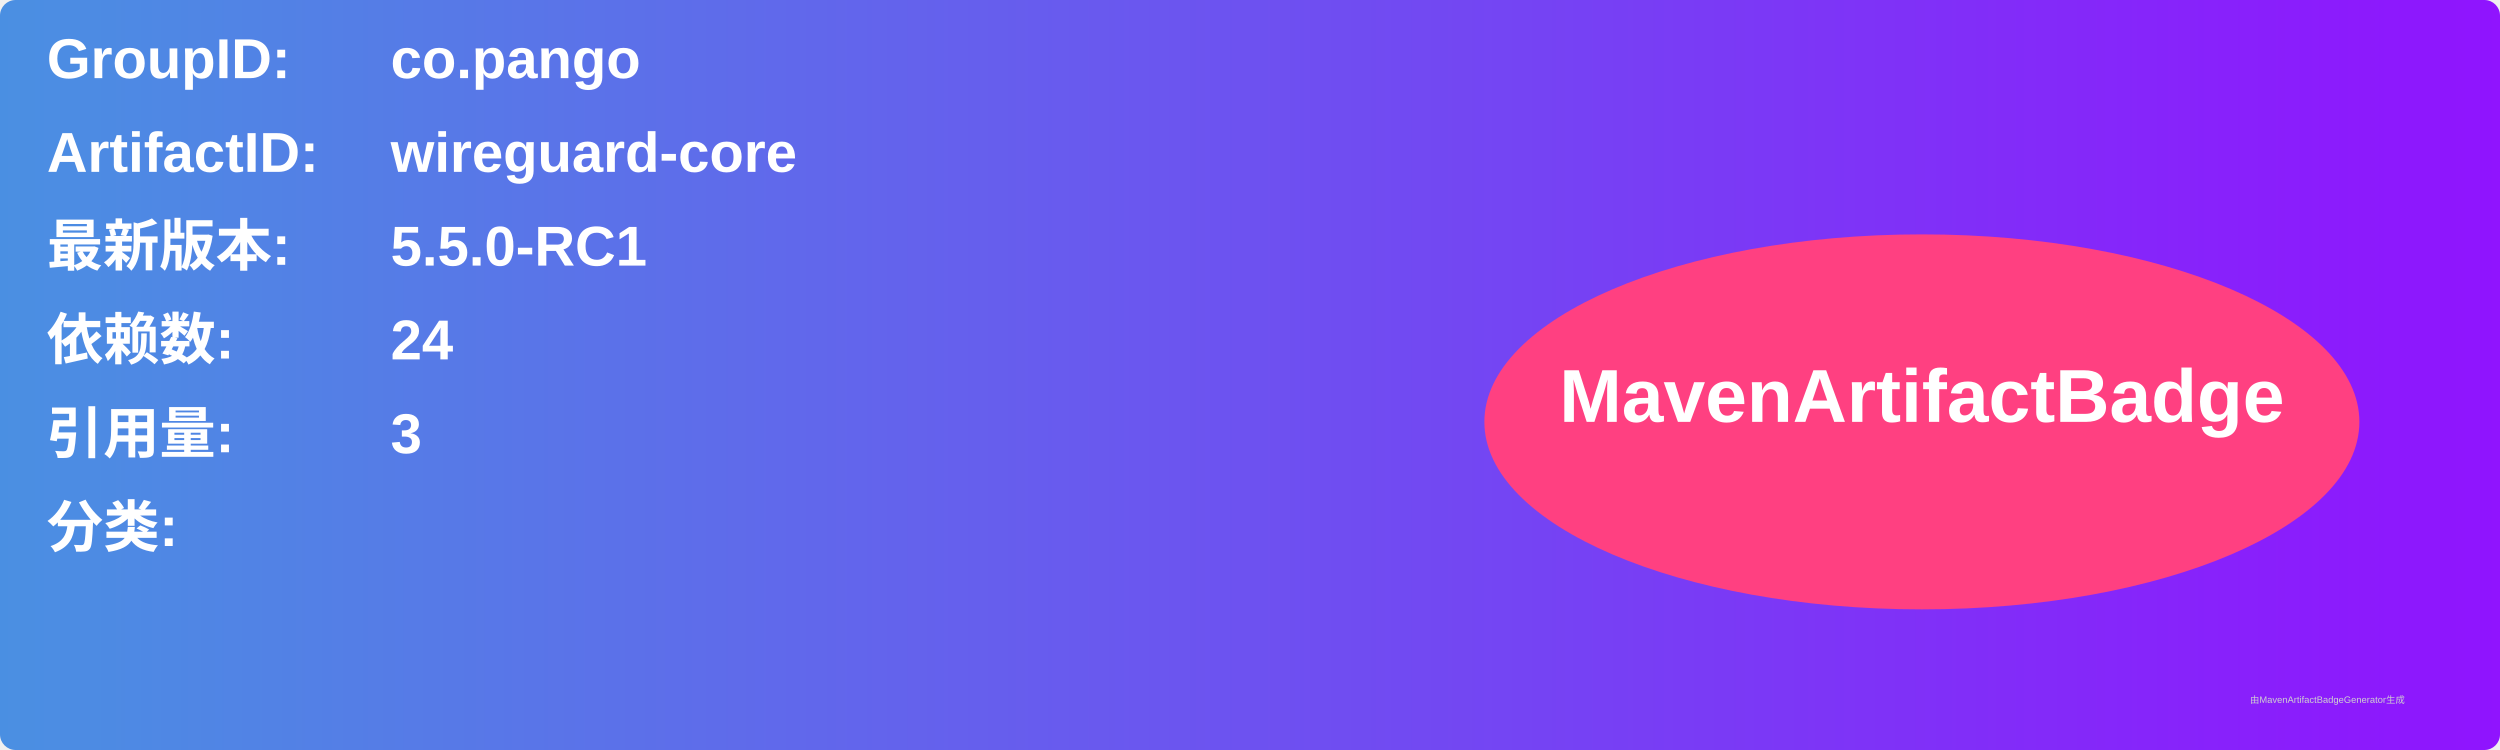
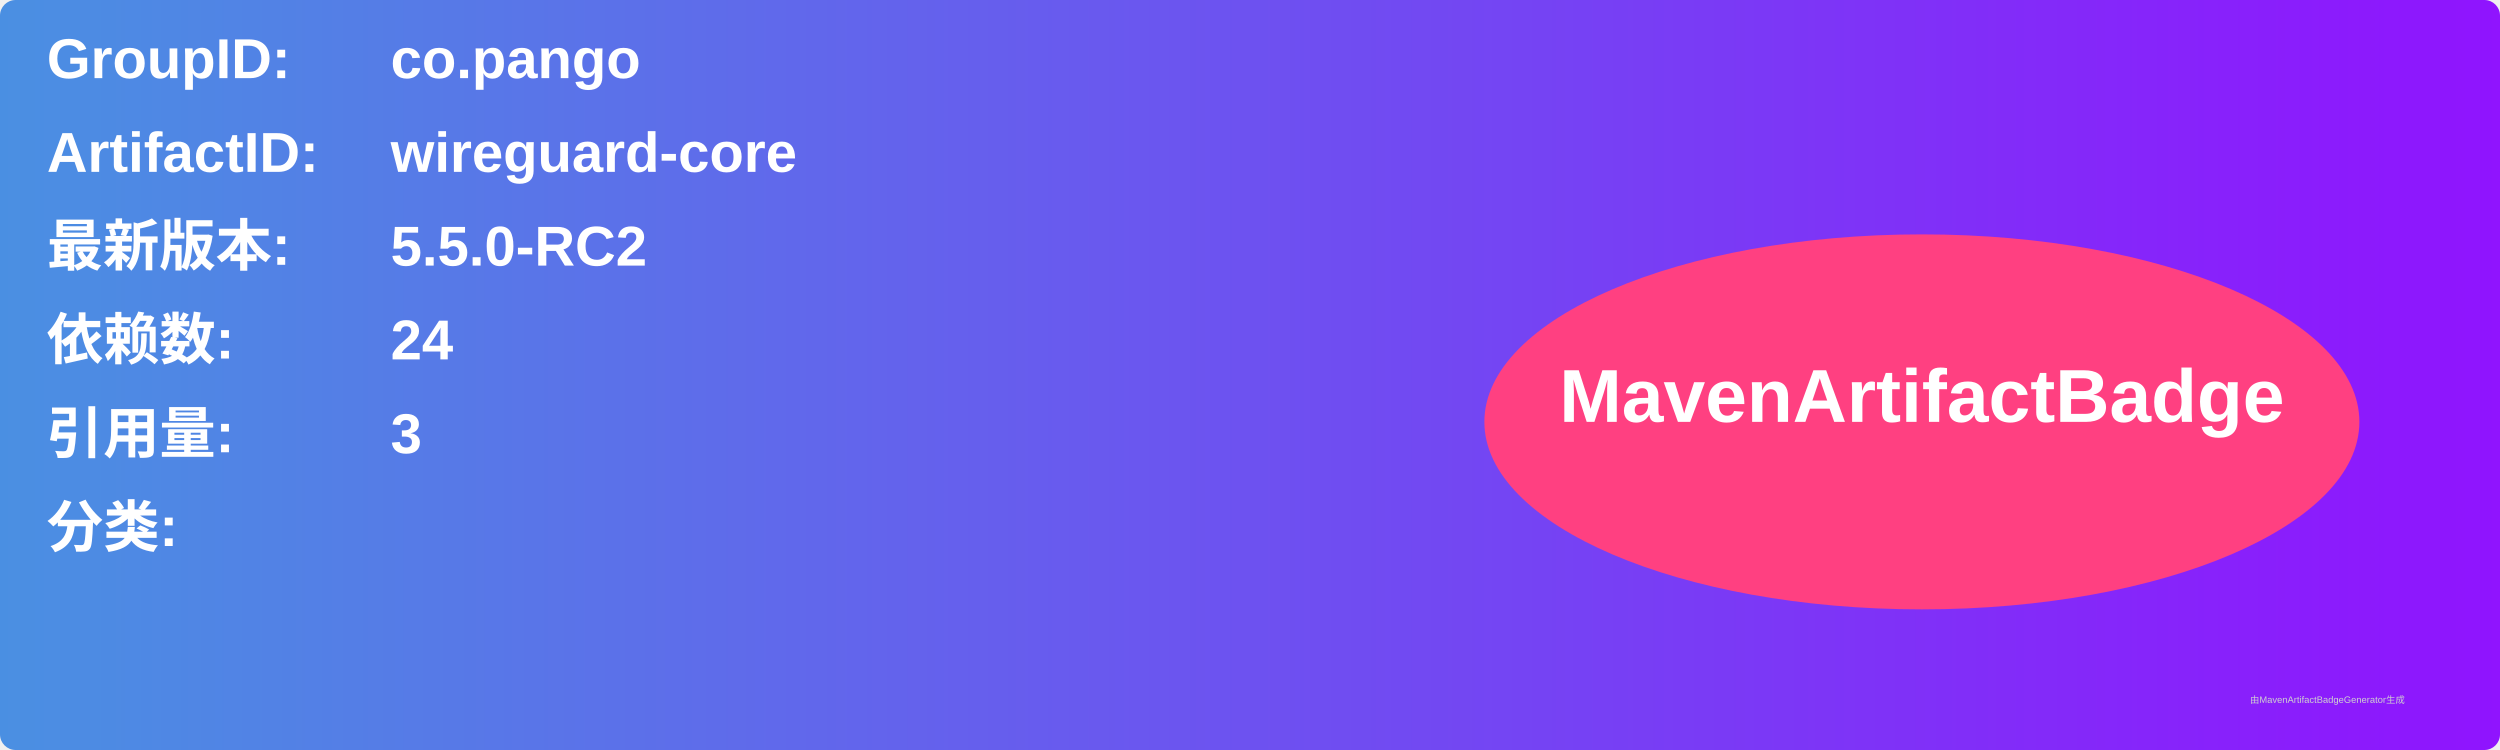
<svg xmlns="http://www.w3.org/2000/svg" width="800" height="240" viewBox="0 0 800 240">
  <linearGradient id="grad" x1="0%" y1="0%" x2="100%" y2="0%">
    <stop offset="0%" stop-color="#4a90e2" />
    <stop offset="100%" stop-color="#9013fe" />
  </linearGradient>
  <rect width="100%" height="100%" rx="5" ry="5" fill="url(#grad)" />
  <g transform="translate(15, 15)">
    <text x="0" y="10" font-family="Arial" font-size="18" fill="white" font-weight="bold" width="260">GroupID:</text>
    <text x="110" y="10" font-family="Arial" font-size="18" fill="white" font-weight="bold" width="460">co.pango</text>
    <text x="0" y="40" font-family="Arial" font-size="18" fill="white" font-weight="bold" width="260">ArtifactID:</text>
    <text x="110" y="40" font-family="Arial" font-size="18" fill="white" font-weight="bold" width="460">wireguard-core</text>
    <text x="0" y="70" font-family="Arial" font-size="18" fill="white" font-weight="bold">最新版本:</text>
    <text x="110" y="70" font-family="Arial" font-size="18" fill="white" font-weight="bold">
-       <tspan font-weight="bold">5.5.0-RC1</tspan>
+       <tspan font-weight="bold">5.5.0-RC2</tspan>
    </text>
    <text x="0" y="100" font-family="Arial" font-size="18" fill="white" font-weight="bold">依赖数: </text>
    <text x="110" y="100" font-family="Arial" font-size="18" fill="white">
      <tspan font-weight="bold">24</tspan>
    </text>
    <text x="0" y="130" font-family="Arial" font-size="18" fill="white" font-weight="bold">引用量: </text>
    <text x="110" y="130" font-family="Arial" font-size="18" fill="white">
      <tspan font-weight="bold">3</tspan>
    </text>
    <text x="0" y="160" font-family="Arial" font-size="18" fill="white" font-weight="bold">分类:</text>
    <text x="10" y="190" font-family="Arial" font-size="10" fill="white">
      <tspan font-weight="bold" />
    </text>
    <ellipse cx="600" cy="120" rx="140" ry="60" fill="#ff4081" />
    <text x="600" y="120" text-anchor="middle" font-family="Arial" font-size="24" fill="white" font-weight="bold">MavenArtifactBadge</text>
  </g>
  <text x="720" y="225" font-family="Arial" font-size="3" fill="#d0d0d0">由MavenArtifactBadgeGenerator生成</text>
</svg>
